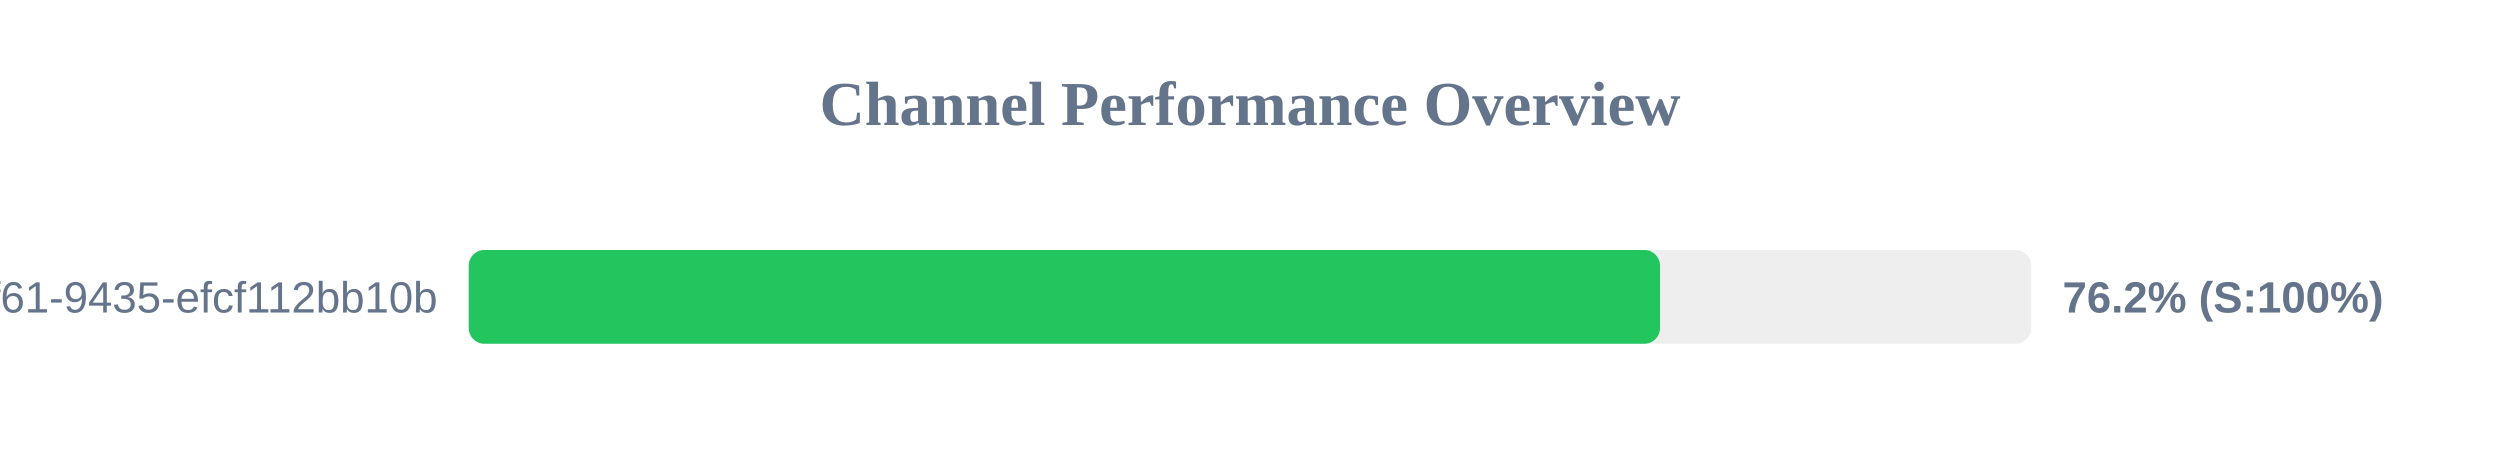
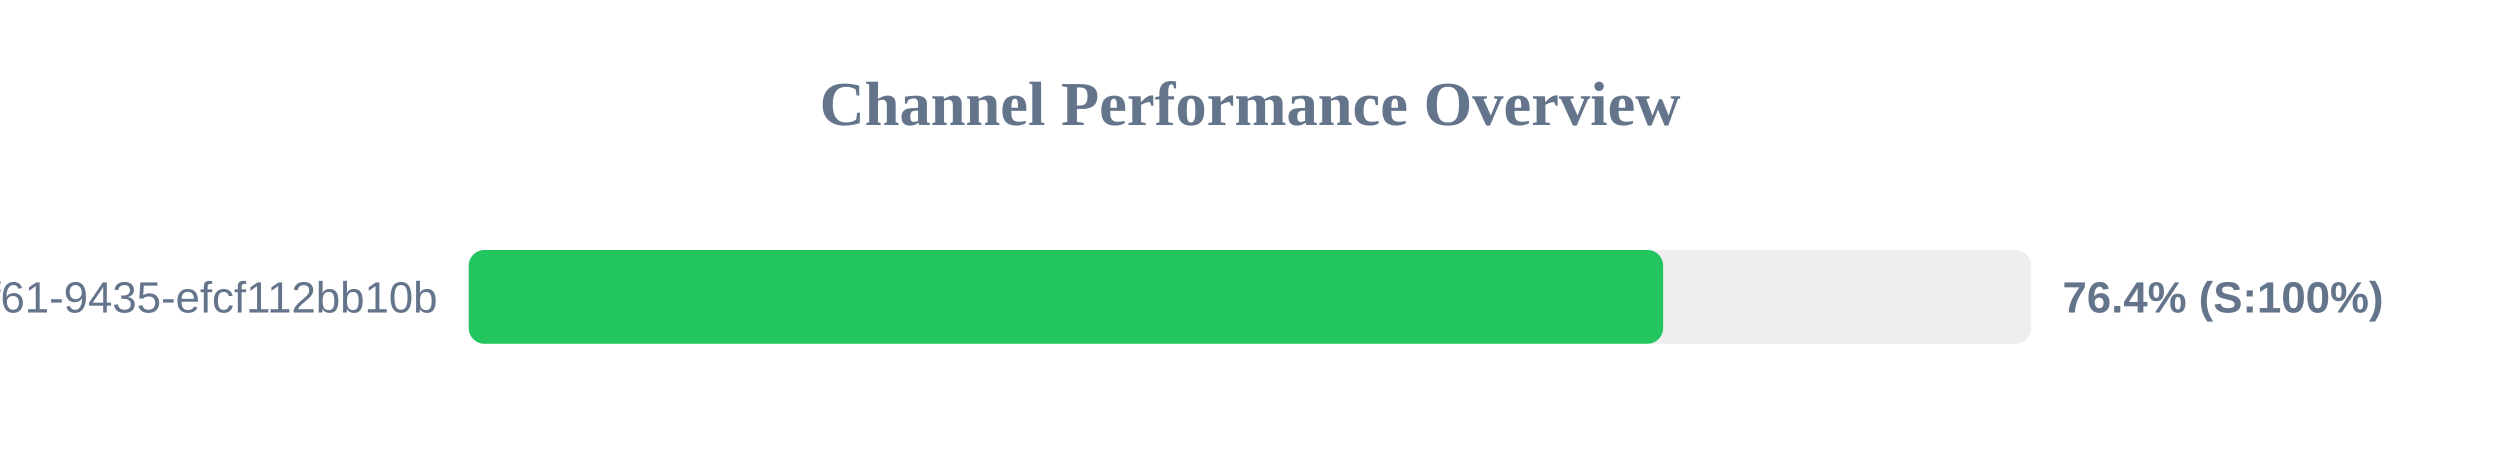
<svg xmlns="http://www.w3.org/2000/svg" width="800" height="150" version="1.1">
  <style>
        .row { font: 14px Arial; fill: #64748b; }
        .score { font: bold 14px Arial; fill: #64748b; }
    </style>
  <text x="400" y="40" text-anchor="middle" font-size="20px" font-weight="bold" fill="#64748b">Channel Performance Overview</text>
  <rect x="150" y="80" width="500" height="30" fill="#eee" rx="5" />
-   <rect x="150" y="80" width="381.2" height="30" fill="#22c55e" rx="5" />
+   <rect x="150" y="80" width="382.2" height="30" fill="#22c55e" rx="5" />
  <text x="140" y="100" text-anchor="end" class="row">?uuid=07c122ad-50b2-4f61-9435-efcf112bb10b</text>
-   <text x="660" y="100" text-anchor="start" class="score">76.2% (S:100%)</text>
+   <text x="660" y="100" text-anchor="start" class="score">76.4% (S:100%)</text>
</svg>
